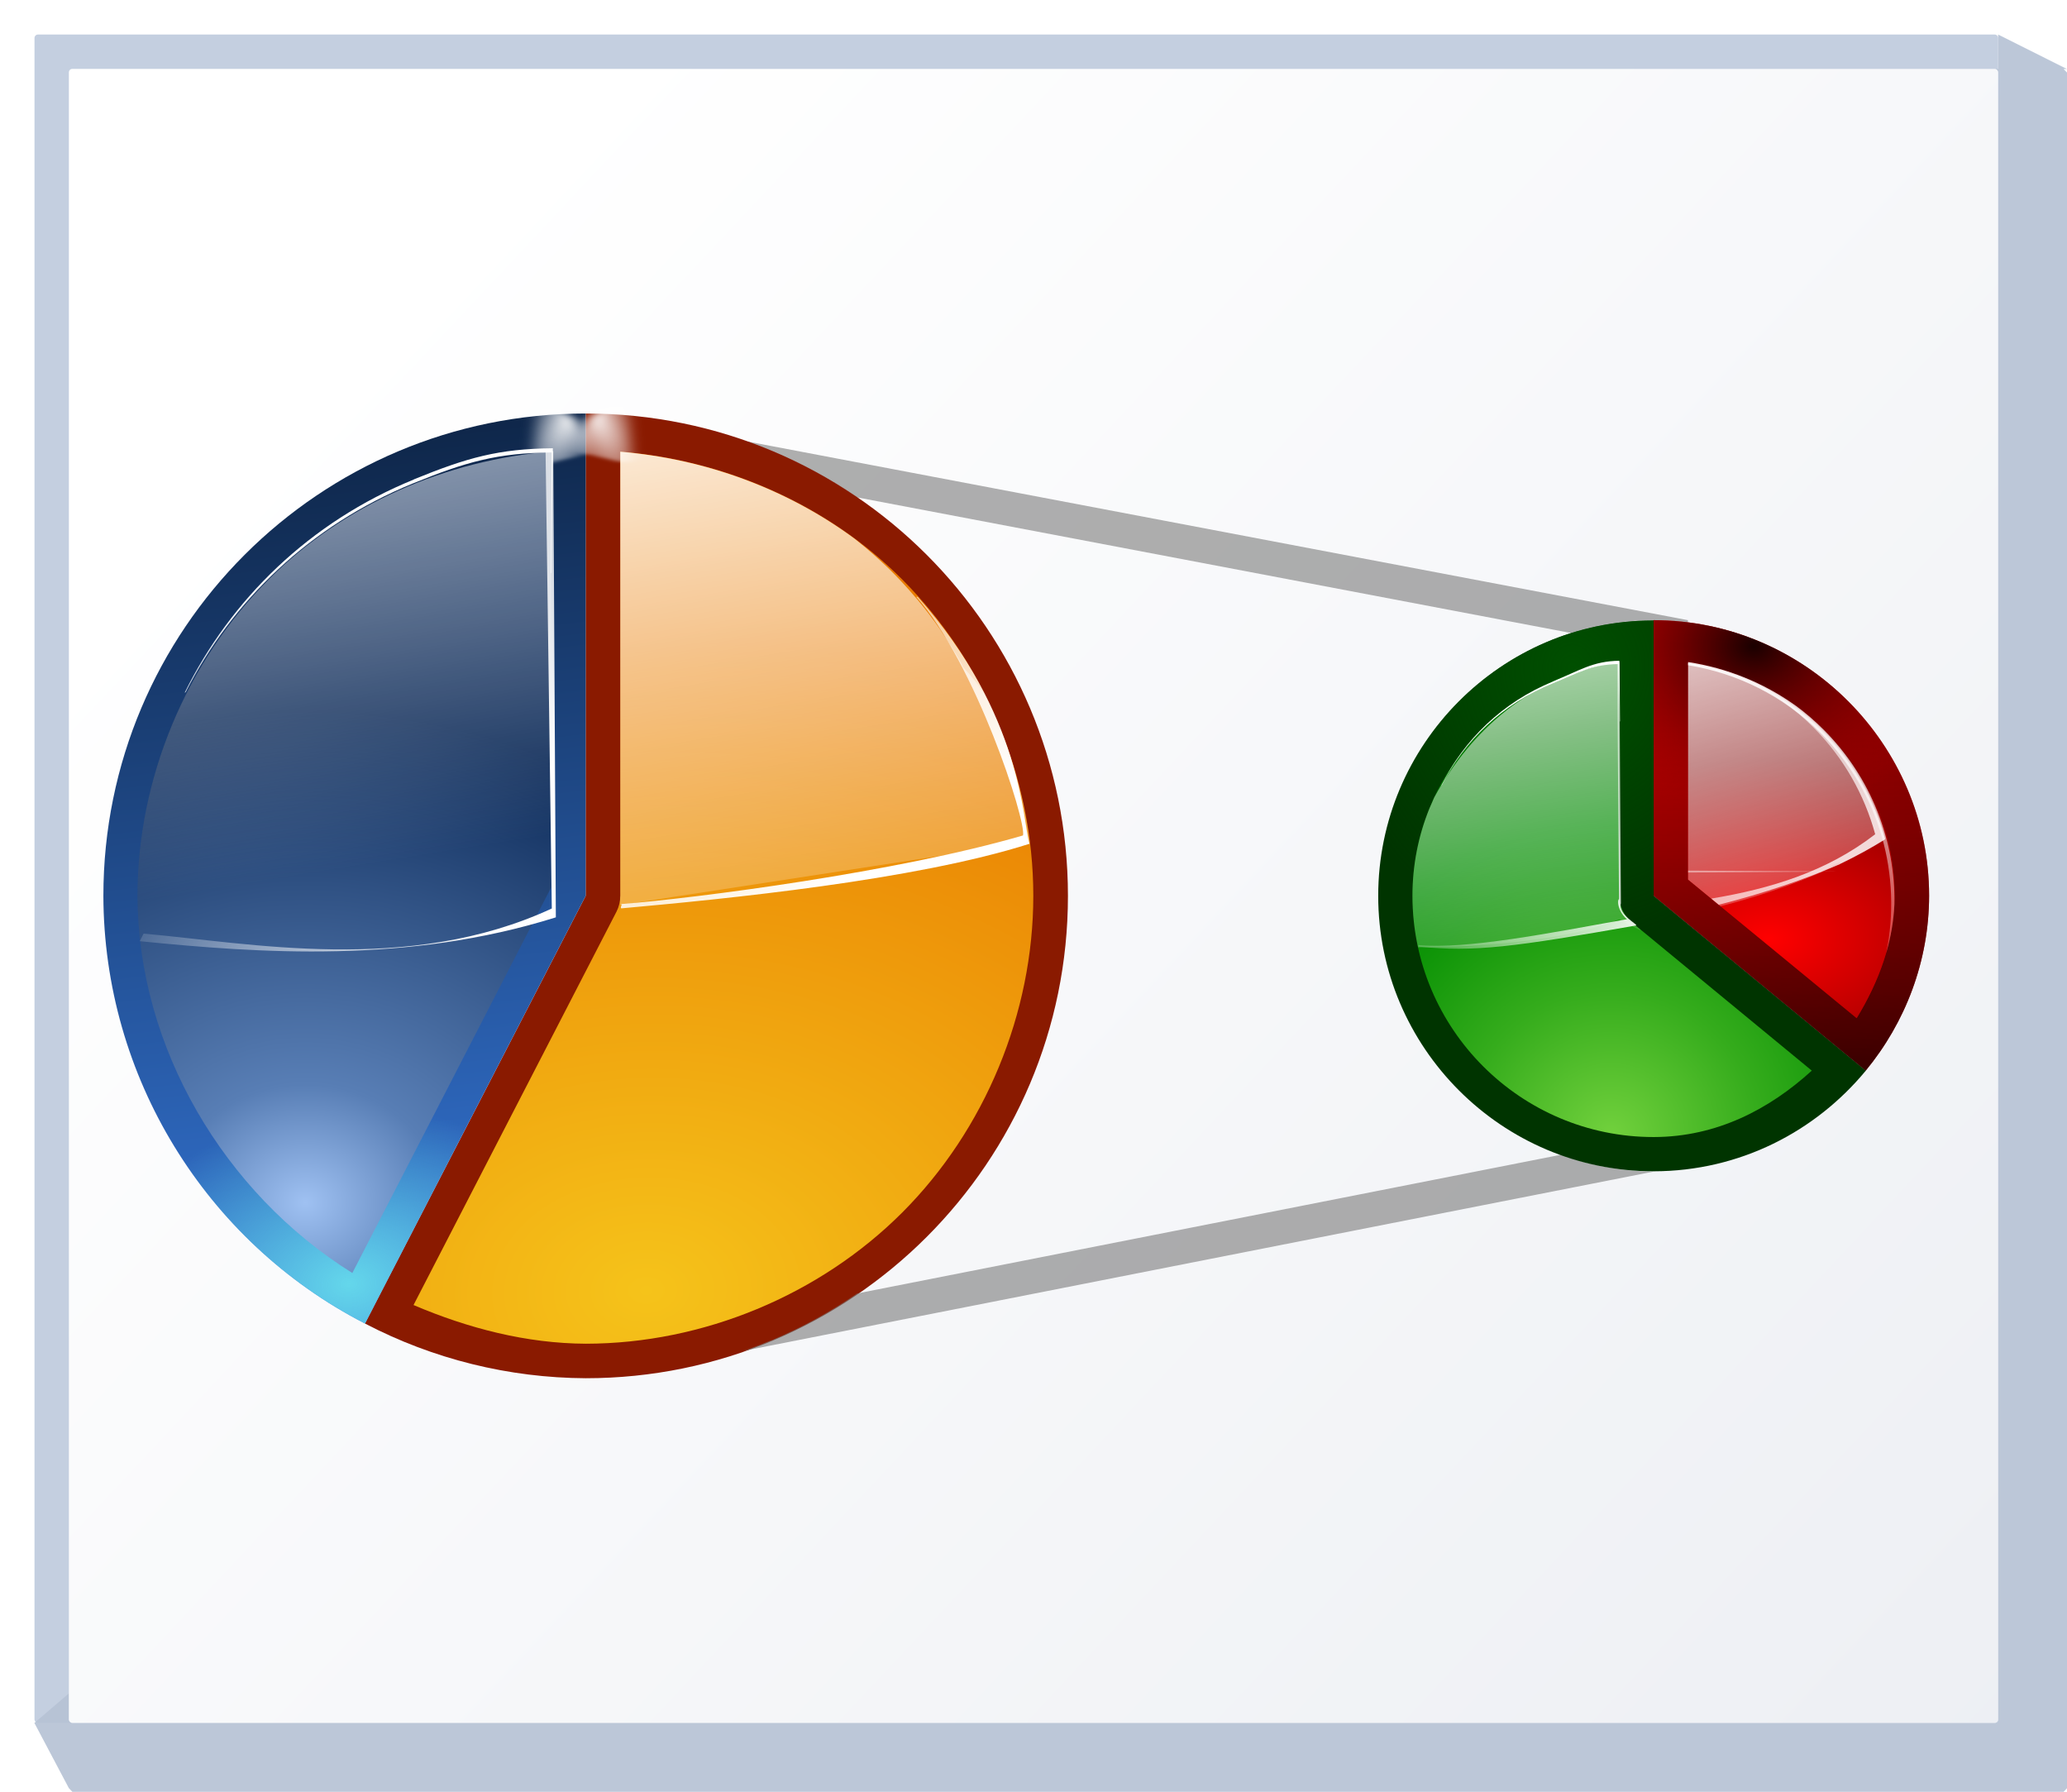
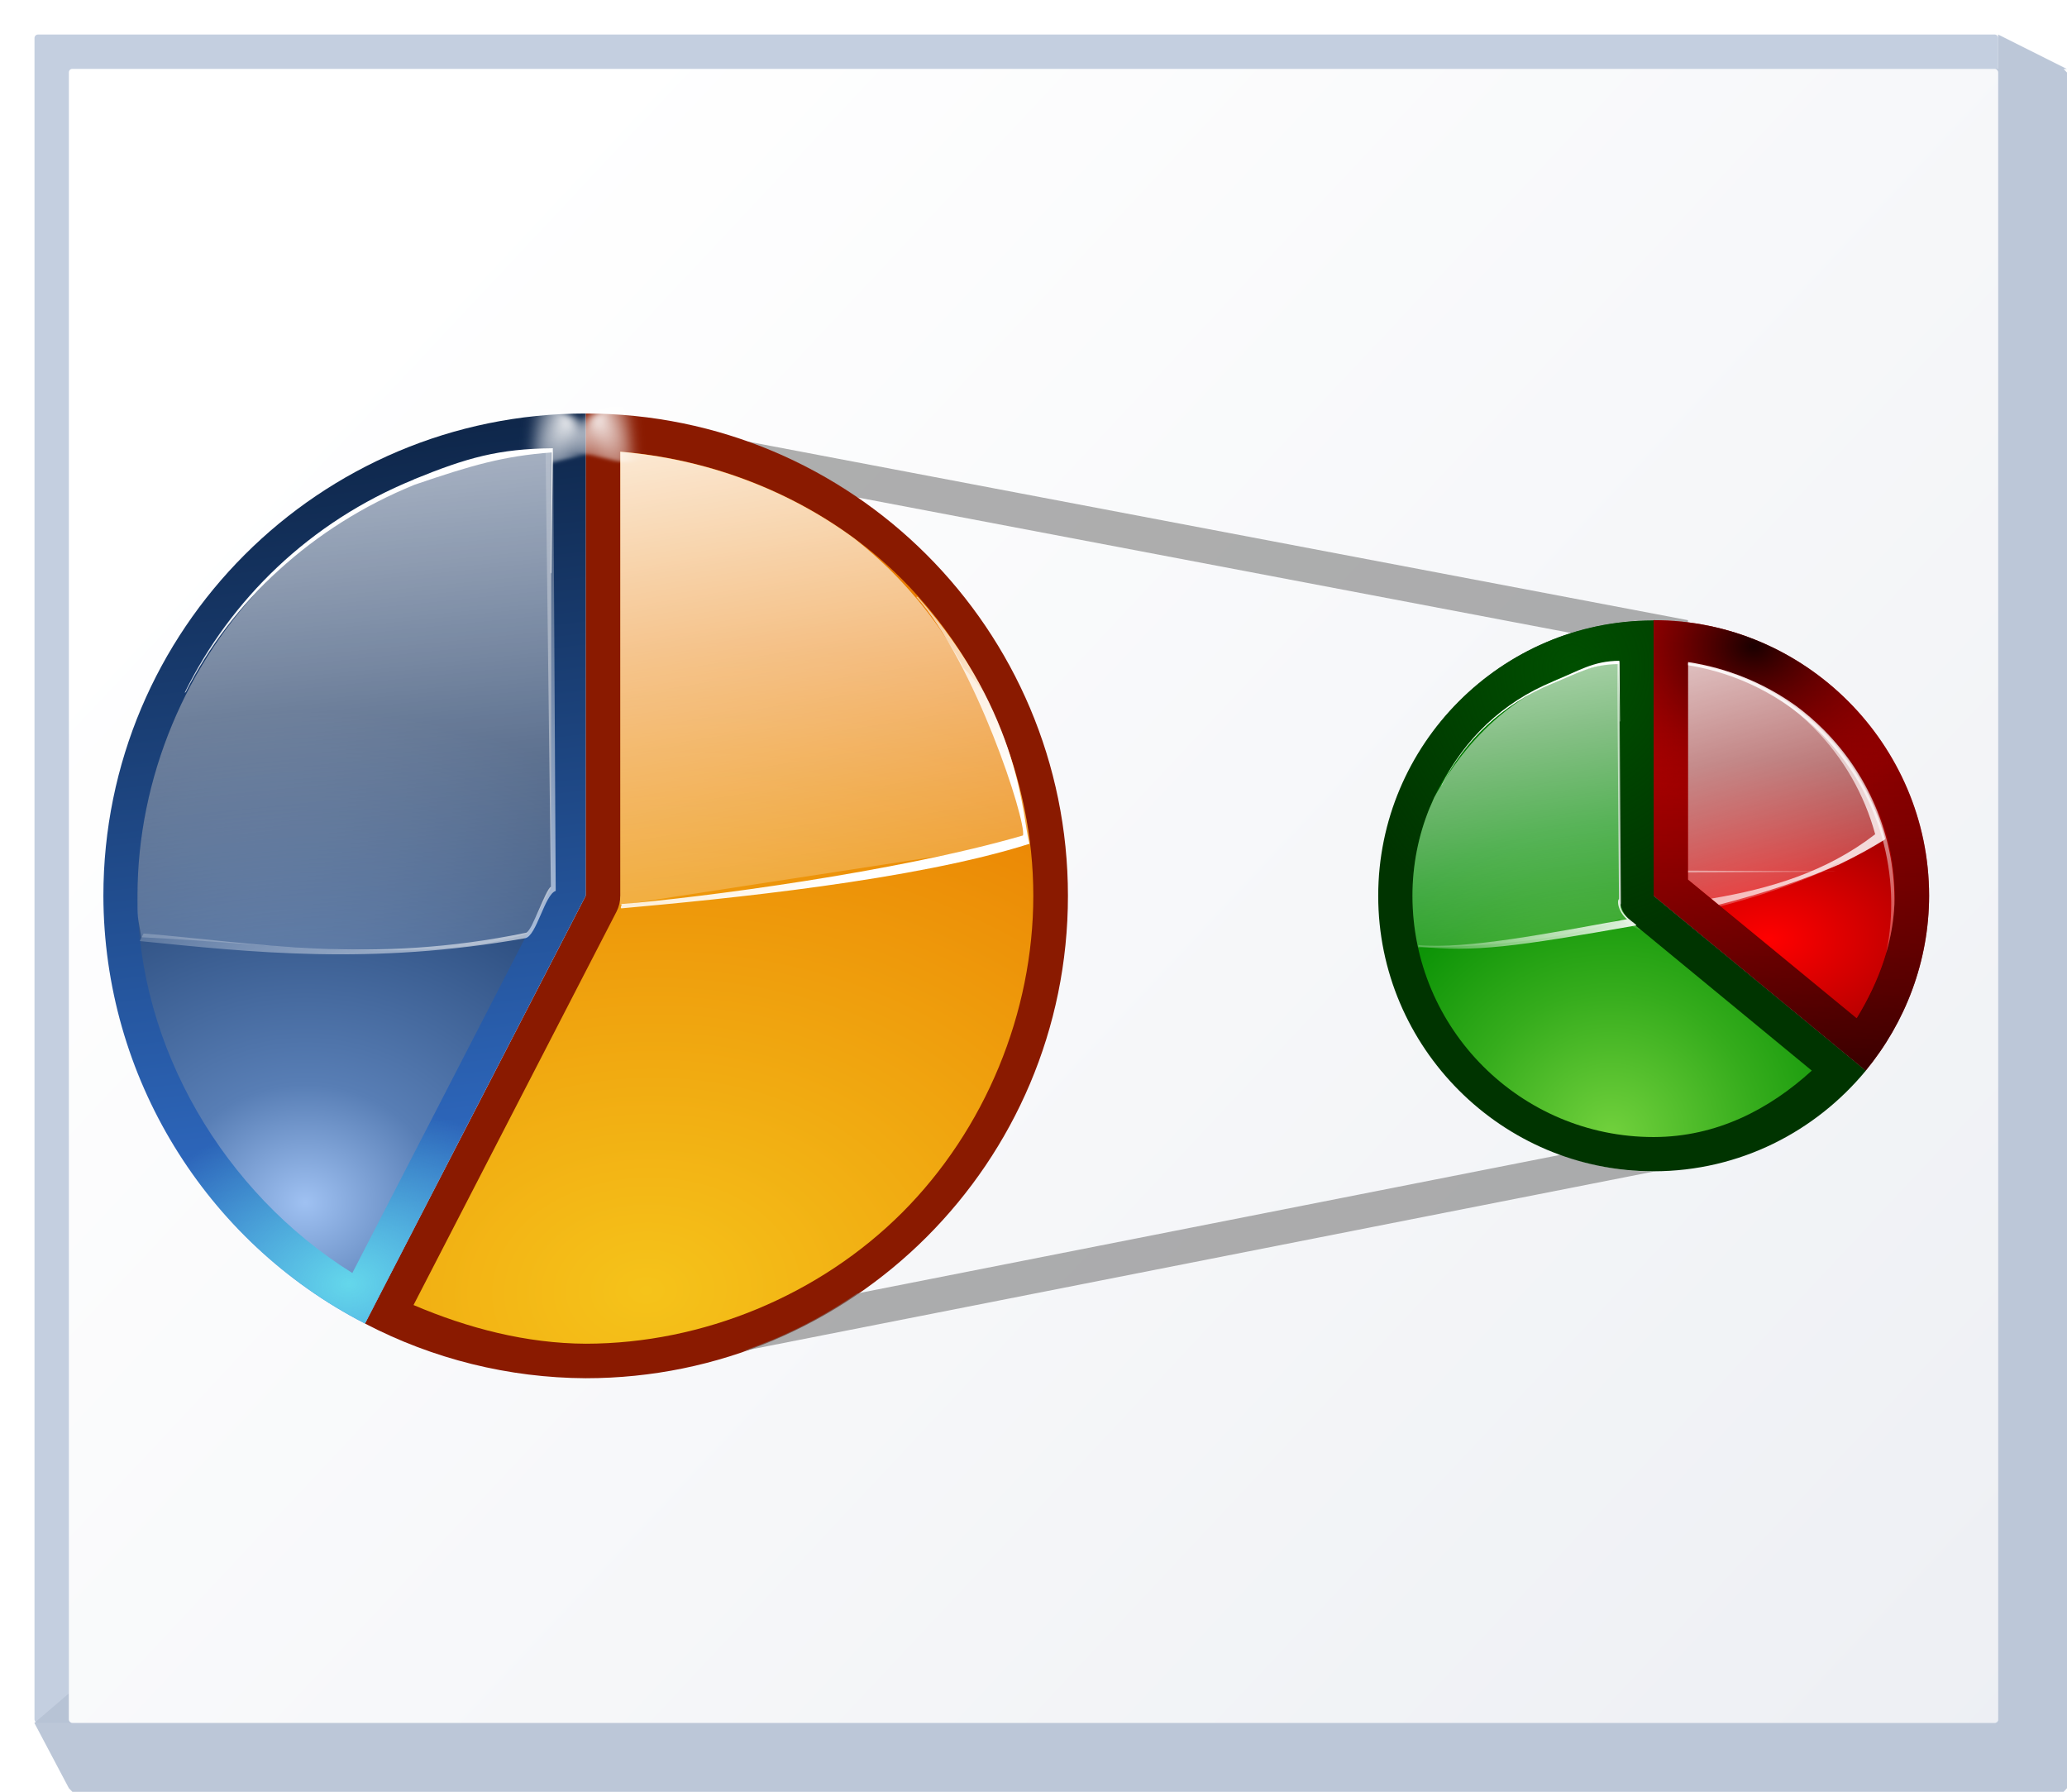
<svg xmlns="http://www.w3.org/2000/svg" xmlns:xlink="http://www.w3.org/1999/xlink" height="52" viewBox="0 0 15.875 13.758" width="60">
-   <linearGradient id="a" gradientUnits="userSpaceOnUse" x1="3.44" x2="4.498" y1="1.587" y2="10.583">
+   <linearGradient id="a" gradientUnits="userSpaceOnUse" x1="5.511" x2="1.382" xlink:href="#b" y1="8.909" y2="5.189" />
+   <linearGradient id="b">
+     <stop offset="0" stop-color="#fff" />
+     <stop offset="1" stop-color="#fff" stop-opacity="0" />
+   </linearGradient>
+   <linearGradient id="c" gradientUnits="userSpaceOnUse" x1="2.536" x2="3.335" xlink:href="#b" y1=".642" y2="8.557" />
+   <linearGradient id="d" gradientTransform="matrix(.0594724 -.02424216 .02429466 .05934387 -.881963 4.613652)" gradientUnits="userSpaceOnUse" x1="57.036" x2="57.036" xlink:href="#b" y1="15.361" y2="50.698" />
+   <linearGradient id="e" gradientUnits="userSpaceOnUse" x1="3.44" x2="4.498" y1="1.587" y2="10.583">
    <stop offset="0" stop-color="#051327" />
    <stop offset="1" stop-color="#387de4" />
  </linearGradient>
-   <linearGradient id="b" gradientUnits="userSpaceOnUse" x1="-32.568" x2="-33.238" y1="-110.562" y2="-108.106">
+   <linearGradient id="f" gradientUnits="userSpaceOnUse" x1="-32.568" x2="-33.238" y1="-110.562" y2="-108.106">
    <stop offset="0" stop-color="#72d13d" />
    <stop offset=".355" stop-color="#35ac1c" />
    <stop offset=".619" stop-color="#0b6f05" />
    <stop offset=".757" stop-color="#006a00" />
    <stop offset="1" stop-color="#003400" />
  </linearGradient>
-   <linearGradient id="c">
+   <linearGradient id="g">
    <stop offset="0" stop-color="#1a0000" />
    <stop offset="1" stop-color="#a20000" stop-opacity="0" />
  </linearGradient>
-   <linearGradient id="d">
-     <stop offset="0" stop-color="#fff" />
-     <stop offset="1" stop-color="#fff" stop-opacity="0" />
-   </linearGradient>
-   <radialGradient id="e" cx="5.325" cy="9.004" gradientTransform="matrix(2.858837 -.1070908 .07874943 2.102252 -10.9578 -8.443705)" gradientUnits="userSpaceOnUse" r="2.38">
+   <radialGradient id="h" cx="5.325" cy="9.004" gradientTransform="matrix(2.858837 -.1070908 .07874943 2.102252 -10.9578 -8.443705)" gradientUnits="userSpaceOnUse" r="2.38">
    <stop offset="0" stop-color="#f5c31a" />
    <stop offset="1" stop-color="#e97b00" />
  </radialGradient>
-   <radialGradient id="f" cx="2.349" cy="7.912" gradientTransform="matrix(2.737306 -.03584321 .03110716 2.375619 -4.331756 -9.478953)" gradientUnits="userSpaceOnUse" r="1.589">
+   <radialGradient id="i" cx="2.349" cy="7.912" gradientTransform="matrix(2.737306 -.03584321 .03110716 2.375619 -4.331756 -9.478953)" gradientUnits="userSpaceOnUse" r="1.589">
    <stop offset="0" stop-color="#9fc1f2" />
    <stop offset=".24" stop-color="#587eb5" />
    <stop offset="1" stop-color="#0c2a58" />
  </radialGradient>
-   <linearGradient id="g" gradientUnits="userSpaceOnUse" x1="8.885" x2="6.905" xlink:href="#d" y1="5.361" y2="1.933" />
-   <linearGradient id="h" gradientUnits="userSpaceOnUse" x1="6.942" x2="7.853" xlink:href="#d" y1="2.122" y2="7.714" />
-   <linearGradient id="i" gradientTransform="matrix(.0594724 -.02424216 .02429466 .05934387 -.881963 4.613652)" gradientUnits="userSpaceOnUse" x1="57.036" x2="57.036" xlink:href="#d" y1="15.361" y2="50.698" />
-   <linearGradient id="j" gradientUnits="userSpaceOnUse" x1="4.109" x2="1.382" xlink:href="#d" y1="6.205" y2="5.189" />
-   <linearGradient id="k" gradientUnits="userSpaceOnUse" x1="2.536" x2="3.482" xlink:href="#d" y1=".642" y2="6.535" />
+   <linearGradient id="j" gradientUnits="userSpaceOnUse" x1="8.885" x2="6.905" xlink:href="#b" y1="5.361" y2="1.933" />
+   <linearGradient id="k" gradientUnits="userSpaceOnUse" x1="6.942" x2="7.853" xlink:href="#b" y1="2.122" y2="7.714" />
  <radialGradient id="l" cx="12.369" cy="8.434" gradientTransform="matrix(2.080164 -.1123854 .1110944 2.056269 -14.29721 -7.22746)" gradientUnits="userSpaceOnUse" r="1.533">
    <stop offset="0" stop-color="#72d13d" />
    <stop offset=".355" stop-color="#35ac1c" />
    <stop offset=".619" stop-color="#0f9508" />
    <stop offset=".757" stop-color="#008c00" />
    <stop offset="1" stop-color="#007a00" />
  </radialGradient>
-   <linearGradient id="m" gradientUnits="userSpaceOnUse" x1="2.536" x2="3.783" xlink:href="#d" y1=".642" y2="8.922" />
-   <linearGradient id="n" gradientUnits="userSpaceOnUse" x1="5.311" x2="1.382" xlink:href="#d" y1="6.943" y2="5.189" />
+   <linearGradient id="m" gradientUnits="userSpaceOnUse" x1="2.536" x2="3.783" xlink:href="#b" y1=".642" y2="8.922" />
+   <linearGradient id="n" gradientUnits="userSpaceOnUse" x1="5.311" x2="1.382" xlink:href="#b" y1="6.943" y2="5.189" />
  <radialGradient id="o" cx="13.587" cy="6.89" gradientTransform="matrix(2.73876 0 0 1.724139 -23.62371 -4.671542)" gradientUnits="userSpaceOnUse" r=".793">
    <stop offset="0" stop-color="#f00" />
    <stop offset="1" stop-color="#7f0000" />
  </radialGradient>
  <linearGradient id="p" gradientUnits="userSpaceOnUse" x1="12.7" x2="14.816" y1="6.492" y2="6.492">
    <stop offset="0" stop-color="#bf0000" />
    <stop offset="1" stop-color="#8c0000" />
  </linearGradient>
-   <linearGradient id="q" gradientUnits="userSpaceOnUse" x1="14.108" x2="14.163" xlink:href="#c" y1="8.745" y2="4.52" />
-   <radialGradient id="r" cx="13.469" cy="5.556" gradientTransform="matrix(1.55338 .02897872 -.02303142 1.23458 -7.325601 -2.287187)" gradientUnits="userSpaceOnUse" r="1.058" xlink:href="#c" />
+   <linearGradient id="q" gradientUnits="userSpaceOnUse" x1="14.108" x2="14.163" xlink:href="#g" y1="8.745" y2="4.52" />
+   <radialGradient id="r" cx="13.469" cy="5.556" gradientTransform="matrix(1.55338 .02897872 -.02303142 1.23458 -7.325601 -2.287187)" gradientUnits="userSpaceOnUse" r="1.058" xlink:href="#g" />
  <radialGradient id="s" cx="9.43" cy="5.332" gradientTransform="matrix(1 0 0 1.129998 2.645834 -.894214)" gradientUnits="userSpaceOnUse" r="1.872">
    <stop offset="0" stop-color="#004f00" />
    <stop offset="1" stop-color="#004f00" stop-opacity="0" />
  </radialGradient>
-   <linearGradient id="t" gradientTransform="matrix(.09944709 .09944709 -.09944709 .09944709 20.14079 4.185685)" gradientUnits="userSpaceOnUse" x1="-89.75" x2="-20.624" xlink:href="#d" y1="-29" y2="39.946" />
-   <linearGradient id="u" gradientUnits="userSpaceOnUse" x1="6.675" x2="9.989" xlink:href="#d" y1="-6.463" y2="5.263" />
-   <linearGradient id="v" gradientUnits="userSpaceOnUse" x1="12.329" x2="4.637" xlink:href="#d" y1="1.09" y2="-5.502" />
-   <radialGradient id="w" cx="87.326" cy="13.06" gradientTransform="matrix(2.368881 -1.167423 .4985261 1.011586 -126.0495 101.7346)" gradientUnits="userSpaceOnUse" r="3.076" xlink:href="#d" />
+   <linearGradient id="t" gradientTransform="matrix(.09944709 .09944709 -.09944709 .09944709 20.14079 4.185685)" gradientUnits="userSpaceOnUse" x1="-89.75" x2="-20.624" xlink:href="#b" y1="-29" y2="39.946" />
+   <linearGradient id="u" gradientUnits="userSpaceOnUse" x1="6.675" x2="9.989" xlink:href="#b" y1="-6.463" y2="5.263" />
+   <linearGradient id="v" gradientUnits="userSpaceOnUse" x1="12.329" x2="4.637" xlink:href="#b" y1="1.09" y2="-5.502" />
+   <radialGradient id="w" cx="87.326" cy="13.06" gradientTransform="matrix(2.368881 -1.167423 .4985261 1.011586 -126.0495 101.7346)" gradientUnits="userSpaceOnUse" r="3.076" xlink:href="#b" />
  <radialGradient id="x" cx="2.682" cy="8.36" gradientTransform="matrix(.9975068 -.07057011 .05159506 .7292949 -.424641 3.951305)" gradientUnits="userSpaceOnUse" r="1.852">
    <stop offset="0" stop-color="#64d7eb" />
    <stop offset="1" stop-color="#64d7eb" stop-opacity="0" />
  </radialGradient>
  <linearGradient id="y" gradientUnits="userSpaceOnUse" x1="2.117" x2="19.05" y1="3.175" y2="19.05">
    <stop offset="0" stop-color="#fff" />
    <stop offset="1" stop-color="#e6e9ef" />
  </linearGradient>
  <filter id="z" height="1.337" width="1.389" x="-.194" y="-.169">
    <feGaussianBlur stdDeviation=".417" />
  </filter>
  <path d="m4.713 3.412v3.467a.214.214 0 0 1 -.025.098l-1.586 3.074c.441.196.916.316 1.398.318.913-.001 1.819-.376 2.465-1.021.646-.646 1.022-1.555 1.021-2.469-0-.913-.376-1.821-1.021-2.467-.595-.595-1.413-.946-2.252-1z" fill="#206b00" />
  <path d="m.291.265h15.029c.014 0 .026.012.026.027v12.91c0 .015-.012.027-.026.027h-15.029c-.014 0-.026-.012-.026-.027v-12.91c0-.015.012-.027.026-.027z" fill="#c4cfe0" stroke-width=".469" />
  <path d="m15.346.265v.265c-.008 0-.017-0-.025 0 .014 0.0.025.012.025.026v12.647c0 .015-.011.026-.025.026h-14.766c-.014 0-.026-.012-.026-.026v-.2l-.265.227.265.501.027.028h15.293l.026-.028v-13.174l-.026-.027h.026z" fill="#b6c2d4" fill-opacity=".917" stroke-width=".124" />
  <path d="m.555.529h14.765c.014 0 .026.012.026.027v12.647c0 .015-.011.026-.026.026h-14.765c-.014 0-.026-.012-.026-.026v-12.647c0-.015.011-.027.026-.027z" fill="url(#y)" stroke-width=".469" />
  <path d="m5.714 3.385c.306.107.599.251.868.434l5.486 1.042a2.117 2.117 0 0 1 .631-.099 2.117 2.117 0 0 1 .263.017l.002-.017z" fill="#797979" opacity=".6" stroke-width=".265" />
  <path d="m4.498 3.175v3.704l-1.695 3.284a3.704 3.704 0 0 0 1.695.42 3.704 3.704 0 0 0 3.704-3.704 3.704 3.704 0 0 0 -3.704-3.704z" fill="#8a1a00" />
  <g stroke-width=".265">
    <path d="m11.988 8.867-5.405 1.065c-.206.141-.424.262-.654.358-.002.001-.004.001-.007.002-.07.029-.141.056-.212.081l6.991-1.377a2.117 2.117 0 0 1 -.712-.129z" fill="#797979" opacity=".6" />
    <path d="m12.7 4.763v2.116l1.629 1.342c.304-.369.486-.838.487-1.342v-.001c0-1.163-.954-2.116-2.116-2.116z" fill="url(#p)" />
-     <path d="m12.7 4.763c-.003 0-.005.001-.008.001-1.162.004-2.107.953-2.107 2.115 0 1.165.95 2.115 2.115 2.115h.001c.662-.001 1.243-.306 1.629-.773l-1.629-1.342z" fill="url(#b)" />
+     <path d="m12.7 4.763c-.003 0-.005.001-.008.001-1.162.004-2.107.953-2.107 2.115 0 1.165.95 2.115 2.115 2.115h.001c.662-.001 1.243-.306 1.629-.773l-1.629-1.342z" fill="url(#f)" />
  </g>
-   <path d="m4.498 3.175a3.704 3.704 0 0 0 -3.704 3.704 3.704 3.704 0 0 0 2.009 3.284l1.695-3.284z" fill="url(#a)" />
+   <path d="m4.498 3.175a3.704 3.704 0 0 0 -3.704 3.704 3.704 3.704 0 0 0 2.009 3.284l1.695-3.284z" fill="url(#e)" />
  <path d="m4.498 3.175a3.704 3.704 0 0 0 -3.704 3.704 3.704 3.704 0 0 0 2.009 3.284l1.695-3.284z" fill="url(#x)" />
  <path d="m85.281 10.562-2.875 3.75.281.656 4.188 1.531c1.248-2.303.824-4.301-1.594-5.938z" fill="url(#w)" fill-rule="evenodd" filter="url(#z)" transform="matrix(.07297473 -.04946435 .04946435 .07297473 -2.630546 6.572279)" />
-   <path d="m4.764 3.469v3.41a.266.266 0 0 1 -.029.121l-1.559 3.021c.42.179.868.295 1.324.297.899-.001 1.794-.372 2.43-1.008.636-.637 1.006-1.532 1.006-2.432-0-.9-.372-1.793-1.008-2.43-.573-.573-1.357-.915-2.164-.98z" fill="url(#e)" stroke-width=".265" />
-   <path d="m4.234 3.467c-.809.065-1.594.407-2.168.98-.637.637-1.01 1.531-1.01 2.432.003 1.164.665 2.281 1.65 2.896l1.527-2.961z" fill="url(#f)" stroke-width=".265" />
-   <path d="m4.764 3.469v3.41a.266.266 0 0 1 -.002.007v.064l3.147-.484c-.05-.397-.17-.785-.351-1.142-.049-.071-.101-.138-.159-.198-.004-.006-.007-.013-.01-.02v-.001c-.048-.086-.099-.17-.155-.251-.004-.006-.008-.013-.012-.019-.055-.079-.113-.156-.175-.23-.007-.008-.014-.016-.021-.024-.061-.072-.126-.142-.193-.208-.009-.008-.017-.017-.026-.025-.068-.065-.139-.128-.213-.187-.008-.006-.016-.013-.024-.019-.001-.001-.001-.001-.002-.002-.521-.386-1.155-.618-1.804-.671z" fill="url(#h)" stroke-width=".268" />
-   <path d="m7.037 4.583c.454.508.846 1.719.82 1.832-.959.28-2.501.481-3.086.527.009.015-.01.018-0.0.033.8-.072 2.254-.215 3.136-.496-.055-.169-.05-.99-.859-1.896z" fill="url(#g)" stroke-width=".268" />
-   <path d="m4.234 3.467c-.809.065-1.594.406-2.168.98-.637.637-1.01 1.531-1.01 2.431 0.0.185.017.369.05.55.929.04 2.155-.011 2.945-.259l.183-.355z" fill="url(#k)" stroke-width=".277" />
-   <path d="m4.19 3.461.048 3.515c-1.098.509-2.325.264-3.135.193l-.03.058c.919.092 2.059.174 3.196-.183l-.02-3.58c-.023-.009-.052.004-.076-.004z" fill="url(#j)" stroke-width=".277" />
-   <path d="m3.178 3.682c-.8.326-1.406.921-1.76 1.637l.008-.004c.356-.7.955-1.28 1.743-1.602.41-.167.65-.235 1.068-.239l-.007.93c.002-.002.004-.004.006-.007l.01-.955c-.418.004-.658.072-1.068.239z" fill="url(#i)" stroke-width=".277" />
+   <path d="m4.764 3.469v3.41a.266.266 0 0 1 -.029.121l-1.559 3.021c.42.179.868.295 1.324.297.899-.001 1.794-.372 2.43-1.008.636-.637 1.006-1.532 1.006-2.432-0-.9-.372-1.793-1.008-2.43-.573-.573-1.357-.915-2.164-.98z" fill="url(#h)" stroke-width=".265" />
+   <path d="m4.234 3.467c-.809.065-1.594.407-2.168.98-.637.637-1.01 1.531-1.01 2.432.003 1.164.665 2.281 1.65 2.896l1.527-2.961z" fill="url(#i)" stroke-width=".265" />
+   <path d="m4.764 3.469v3.41a.266.266 0 0 1 -.002.007v.064l3.147-.484c-.05-.397-.17-.785-.351-1.142-.049-.071-.101-.138-.159-.198-.004-.006-.007-.013-.01-.02v-.001c-.048-.086-.099-.17-.155-.251-.004-.006-.008-.013-.012-.019-.055-.079-.113-.156-.175-.23-.007-.008-.014-.016-.021-.024-.061-.072-.126-.142-.193-.208-.009-.008-.017-.017-.026-.025-.068-.065-.139-.128-.213-.187-.008-.006-.016-.013-.024-.019-.001-.001-.001-.001-.002-.002-.521-.386-1.155-.618-1.804-.671z" fill="url(#k)" stroke-width=".268" />
+   <path d="m7.037 4.583c.454.508.846 1.719.82 1.832-.959.28-2.501.481-3.086.527.009.015-.01.018-0.0.033.8-.072 2.254-.215 3.136-.496-.055-.169-.05-.99-.859-1.896z" fill="url(#j)" stroke-width=".268" />
  <path d="m12.7 4.763c-.003 0-.005.001-.008.001-1.162.004-2.107.953-2.107 2.115 0 1.165.95 2.115 2.115 2.115h.001c.662-.001 1.243-.306 1.629-.773l-1.629-1.342z" fill="url(#s)" stroke-width=".265" />
  <path d="m12.436 5.08c-.892.133-1.588.871-1.588 1.799 0 1.021.83 1.852 1.852 1.852h.002c.482-.001.887-.213 1.213-.51l-1.383-1.139a.264.264 0 0 1 -.096-.203z" fill="url(#l)" stroke-width=".265" />
  <g stroke-width=".277" transform="matrix(.4877615 0 0 .4877615 10.37627 3.393486)">
    <path d="m4.222 3.471c-.044.002-.087.006-.13.01-.001 0-.002-0-.003 0-.003.001-.006.002-.008.002-1.254.25-2.167 1.016-2.772 2.115-.011.027-.037.089-.075.173-.171.423-.267.886-.267 1.375 0 .278.031.55.088.812 1.057.001 2.452-.141 3.165-.442l.334.172-.001-.014-.133-.11c-.124-.103-.196-.256-.196-.417z" fill="url(#m)" />
    <path d="m4.19 3.461.029 3.736c-.028.013-.024.14.066.255.078.1.093.055.067.06-1.245.223-2.519.477-3.291.409l-.001.023c.884.092 1.521.004 3.428-.332.045-.008-.291-.171-.239-.348l-.024-3.806c-.023-.009-.03.009-.053 0z" fill="url(#n)" />
-     <path d="m3.182 3.771c-.8.326-1.406.921-1.76 1.637l.008-.004c.356-.7.955-1.28 1.743-1.602.41-.167.617-.3 1.035-.305l.022.907c.002-.002.004-.004.006-.007l-.011-.952c-.418.004-.633.157-1.043.325z" fill="url(#i)" />
+     <path d="m3.182 3.771c-.8.326-1.406.921-1.76 1.637l.008-.004c.356-.7.955-1.28 1.743-1.602.41-.167.617-.3 1.035-.305l.022.907c.002-.002.004-.004.006-.007l-.011-.952c-.418.004-.633.157-1.043.325z" fill="url(#d)" />
  </g>
-   <path d="m12.7 4.763v2.116l1.629 1.342c.304-.369.486-.838.487-1.342v-.001c0-1.163-.954-2.116-2.116-2.116zm.265.321c.887.135 1.585.872 1.585 1.795-.001.345-.12.658-.291.939l-1.294-1.064z" fill="url(#q)" stroke-width=".265" />
-   <path d="m12.965 5.084v1.67l1.295 1.064c.171-.281.29-.594.291-.939 0-.923-.699-1.66-1.586-1.795z" fill="url(#o)" stroke-width=".265" />
-   <path d="m12.7 4.763v2.116l1.629 1.342c.304-.369.486-.838.487-1.342v-.001c0-1.163-.954-2.116-2.116-2.116zm.265.321c.887.135 1.585.872 1.585 1.795-.001.345-.12.658-.291.939l-1.294-1.064z" fill="url(#r)" stroke-width=".265" />
+   <g stroke-width=".265">
+     <path d="m12.7 4.763v2.116l1.629 1.342c.304-.369.486-.838.487-1.342v-.001c0-1.163-.954-2.116-2.116-2.116zm.265.321c.887.135 1.585.872 1.585 1.795-.001.345-.12.658-.291.939l-1.294-1.064z" fill="url(#q)" />
+     <path d="m12.965 5.084v1.67l1.295 1.064c.171-.281.29-.594.291-.939 0-.923-.699-1.66-1.586-1.795z" fill="url(#o)" />
+     <path d="m12.7 4.763v2.116l1.629 1.342c.304-.369.486-.838.487-1.342v-.001c0-1.163-.954-2.116-2.116-2.116zm.265.321c.887.135 1.585.872 1.585 1.795-.001.345-.12.658-.291.939l-1.294-1.064z" fill="url(#r)" />
+   </g>
  <g transform="matrix(.2446149 0 0 .2446149 10.86179 6.653522)">
    <path d="m8.598-6.417v.099c1.523.245 2.984.952 4.158 2.125 1.876 1.876 2.561 4.488 2.062 6.906.143-.491.234-1.001.258-1.529.029-1.979-.711-3.966-2.22-5.476-.277-.277-.569-.529-.875-.754-.001-.001-.003-.001-.004-.002-.014-.01-.028-.019-.042-.03-.97-.684-2.108-1.153-3.336-1.339zm0 6.545v.061l4.734-.032z" fill="url(#t)" />
    <path d="m8.598-6.383v6.794l1.018.837c1.159-.298 2.238-.663 3.211-1.088h-.07c.238-.085.601-.364.623-.256.511-.245.988-.509 1.43-.786-.336-1.232-.985-2.398-1.952-3.365-1.2-1.2-2.701-1.909-4.261-2.136z" fill="url(#u)" opacity=".787" />
    <path d="m10.726-5.709c.643.343 1.251.789 1.794 1.331.967.967 1.616 2.133 1.952 3.365-1.524 1.179-3.293 1.711-5.146 2.02l.234.194c1.42-.363 2.724-.803 3.811-1.278v-.002c.505-.243.978-.501 1.415-.775-.336-1.232-.985-2.398-1.952-3.365-.633-.633-1.344-1.128-2.108-1.489z" fill="url(#v)" opacity=".787" />
  </g>
  <path d="m85.281 10.562-2.875 3.75.281.656 4.188 1.531c1.248-2.303.824-4.301-1.594-5.938z" fill="url(#w)" fill-rule="evenodd" filter="url(#z)" transform="matrix(-.07297473 -.04946435 -.04946435 .07297473 11.57745 6.555719)" />
+   <path d="m4.19 3.461.041 3.348c-.041.019-.146.344-.19.353-1.192.247-2.095.075-2.938.006l-.03.058c.851.086 1.779.188 2.961-.022.086-.015.15-.337.234-.363l-.019-3.378c-.023-.009-.052.004-.076-.004z" fill="url(#a)" stroke-width=".277" />
+   <path d="m4.234 3.467c-.809.065-1.594.406-2.168.98-.637.637-1.01 1.531-1.01 2.431 0.0.185-.002.138.03.319.929.04 2.175.22 2.964-.028l.183-.354z" fill="url(#c)" stroke-width=".277" />
+   <path d="m3.178 3.682c-.8.326-1.406.921-1.76 1.637l.008-.004c.356-.7.97-1.272 1.758-1.593.443-.151.682-.22 1.053-.248l-.007.93c.002-.002.004-.004.006-.007l.01-.955c-.418.004-.658.072-1.068.239z" fill="url(#d)" stroke-width=".277" />
</svg>
